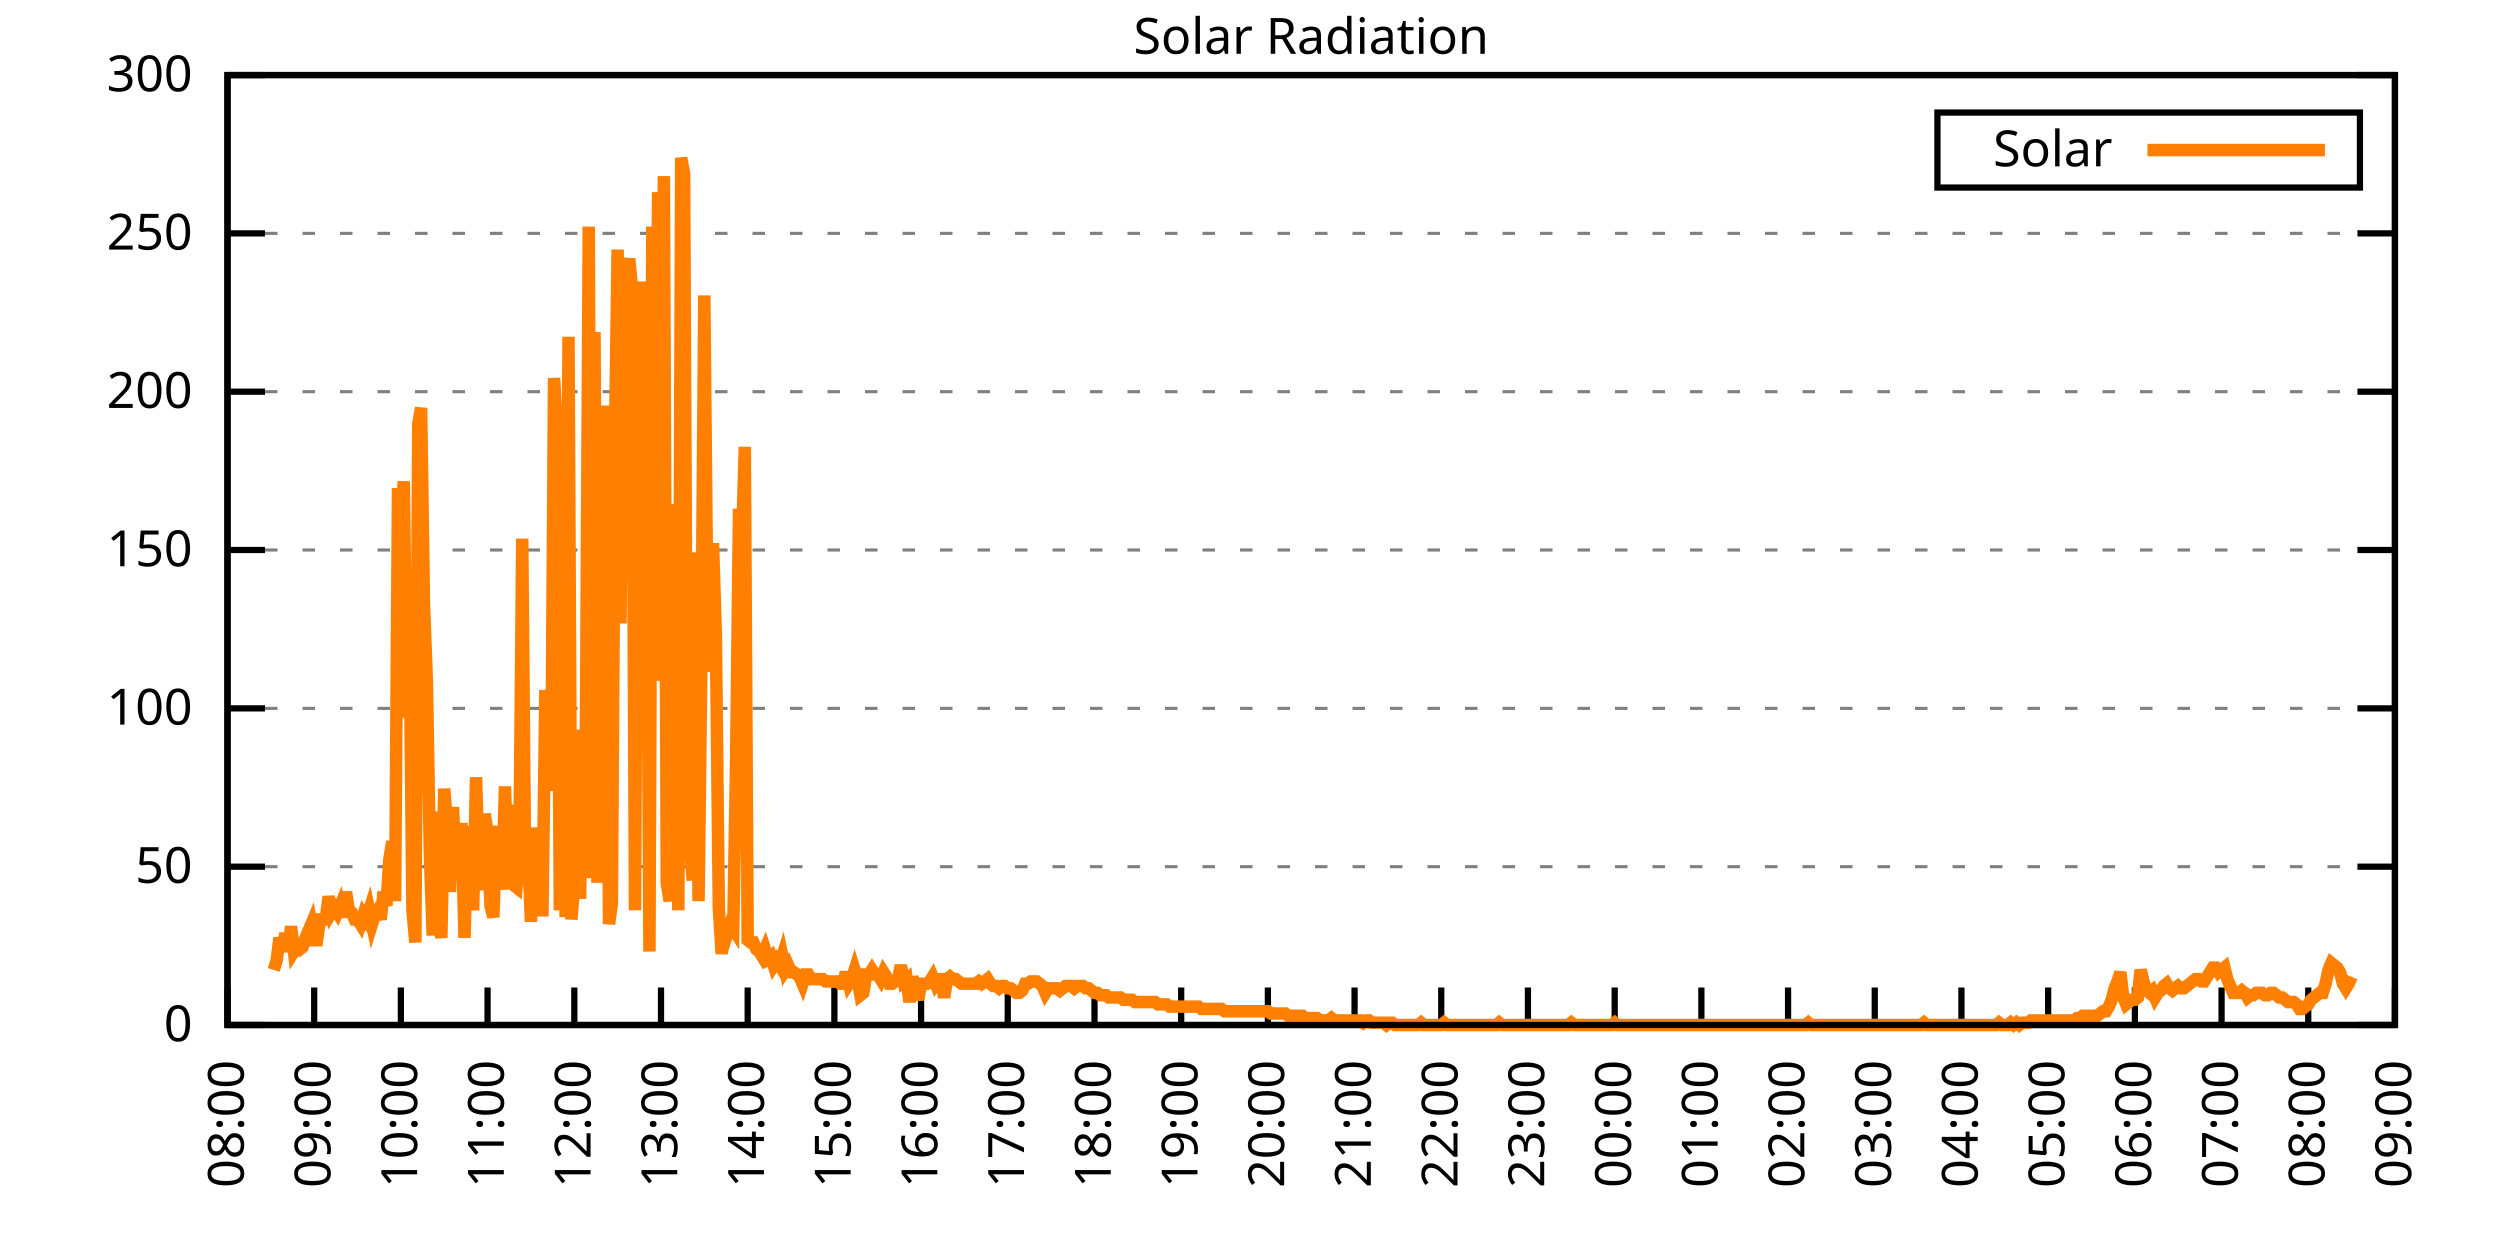
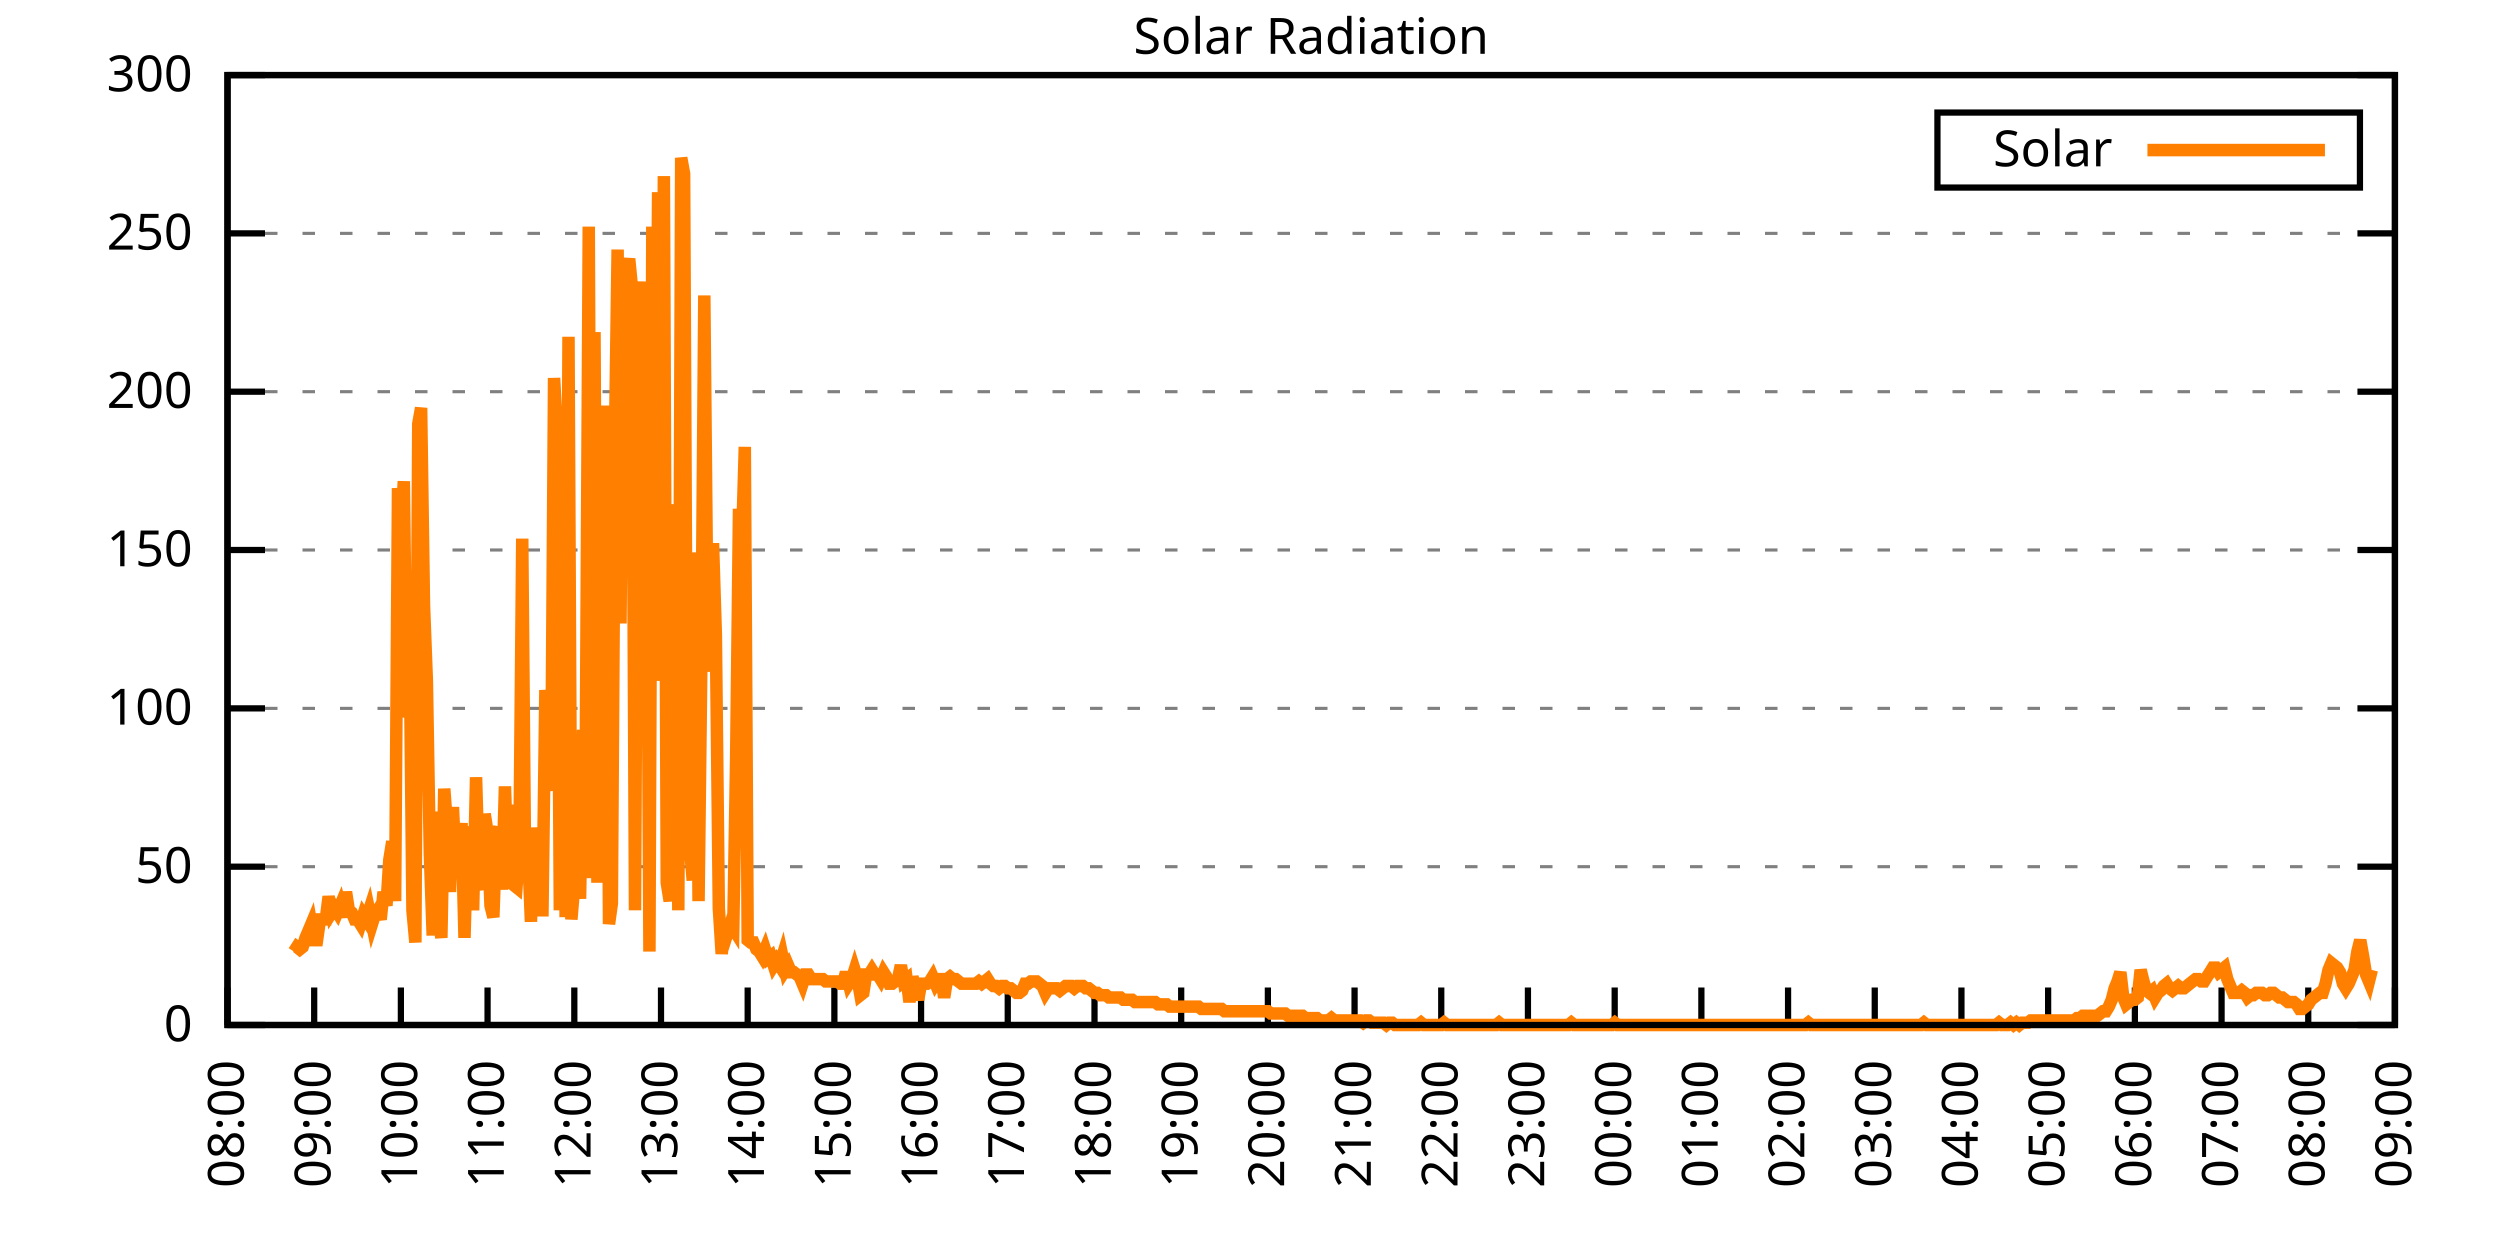
<svg xmlns="http://www.w3.org/2000/svg" xmlns:xlink="http://www.w3.org/1999/xlink" width="400" height="200" viewBox="0 0 400 200">
  <g id="gnuplot_canvas">
    <rect x="0" y="0" width="400" height="200" fill="none" />
    <defs>
      <circle id="gpDot" r="0.5" stroke-width="0.5" stroke="currentColor" />
      <path id="gpPt0" stroke-width="0.333" stroke="currentColor" d="M-1,0 h2 M0,-1 v2" />
      <path id="gpPt1" stroke-width="0.333" stroke="currentColor" d="M-1,-1 L1,1 M1,-1 L-1,1" />
      <path id="gpPt2" stroke-width="0.333" stroke="currentColor" d="M-1,0 L1,0 M0,-1 L0,1 M-1,-1 L1,1 M-1,1 L1,-1" />
      <rect id="gpPt3" stroke-width="0.333" stroke="currentColor" x="-1" y="-1" width="2" height="2" />
      <rect id="gpPt4" stroke-width="0.333" stroke="currentColor" fill="currentColor" x="-1" y="-1" width="2" height="2" />
      <circle id="gpPt5" stroke-width="0.333" stroke="currentColor" cx="0" cy="0" r="1" />
      <use xlink:href="#gpPt5" id="gpPt6" fill="currentColor" stroke="none" />
      <path id="gpPt7" stroke-width="0.333" stroke="currentColor" d="M0,-1.33 L-1.33,0.67 L1.33,0.67 z" />
      <use xlink:href="#gpPt7" id="gpPt8" fill="currentColor" stroke="none" />
      <use xlink:href="#gpPt7" id="gpPt9" stroke="currentColor" transform="rotate(180)" />
      <use xlink:href="#gpPt9" id="gpPt10" fill="currentColor" stroke="none" />
      <use xlink:href="#gpPt3" id="gpPt11" stroke="currentColor" transform="rotate(45)" />
      <use xlink:href="#gpPt11" id="gpPt12" fill="currentColor" stroke="none" />
      <path id="gpPt13" stroke-width="0.333" stroke="currentColor" d="M0,1.330 L1.265,0.411 L0.782,-1.067 L-0.782,-1.076 L-1.265,0.411 z" />
      <use xlink:href="#gpPt13" id="gpPt14" fill="currentColor" stroke="none" />
      <filter id="textbox" filterUnits="objectBoundingBox" x="0" y="0" height="1" width="1">
        <feFlood flood-color="white" flood-opacity="1" result="bgnd" />
        <feComposite in="SourceGraphic" in2="bgnd" operator="atop" />
      </filter>
      <filter id="greybox" filterUnits="objectBoundingBox" x="0" y="0" height="1" width="1">
        <feFlood flood-color="lightgrey" flood-opacity="1" result="grey" />
        <feComposite in="SourceGraphic" in2="grey" operator="atop" />
      </filter>
    </defs>
    <g fill="none" color="white" stroke="currentColor" stroke-width="1.00" stroke-linecap="butt" stroke-linejoin="miter">
</g>
    <g fill="none" color="black" stroke="currentColor" stroke-width="1.00" stroke-linecap="butt" stroke-linejoin="miter">
      <g stroke="none" shape-rendering="crispEdges">
        <polygon fill="rgb(255, 255, 255)" points="36.40,164.00 383.18,164.00 383.18,12.02 36.40,12.02 " />
      </g>
    </g>
    <g fill="none" color="black" stroke="currentColor" stroke-width="1.00" stroke-linecap="butt" stroke-linejoin="miter">
</g>
    <g fill="none" color="black" stroke="black" stroke-width="0.50" stroke-linecap="butt" stroke-linejoin="miter">
</g>
    <g fill="none" color="gray" stroke="currentColor" stroke-width="0.50" stroke-linecap="butt" stroke-linejoin="miter">
      <path stroke="gray" stroke-dasharray="2,4" class="gridline" d="M36.40,164.00 L383.19,164.00  " />
    </g>
    <g fill="none" color="gray" stroke="gray" stroke-width="1.00" stroke-linecap="butt" stroke-linejoin="miter">
</g>
    <g fill="none" color="black" stroke="currentColor" stroke-width="1.00" stroke-linecap="butt" stroke-linejoin="miter">
      <path stroke="black" d="M36.40,164.00 L42.40,164.00 M383.19,164.00 L377.19,164.00  " />
      <g transform="translate(30.80,166.60)" stroke="none" fill="black" font-family="Sans" font-size="8.00" text-anchor="end">
        <text>
          <tspan font-family="Sans"> 0</tspan>
        </text>
      </g>
    </g>
    <g fill="none" color="black" stroke="currentColor" stroke-width="1.00" stroke-linecap="butt" stroke-linejoin="miter">
</g>
    <g fill="none" color="black" stroke="black" stroke-width="0.50" stroke-linecap="butt" stroke-linejoin="miter">
</g>
    <g fill="none" color="gray" stroke="currentColor" stroke-width="0.50" stroke-linecap="butt" stroke-linejoin="miter">
      <path stroke="gray" stroke-dasharray="2,4" class="gridline" d="M36.40,138.67 L383.19,138.67  " />
    </g>
    <g fill="none" color="gray" stroke="gray" stroke-width="1.00" stroke-linecap="butt" stroke-linejoin="miter">
</g>
    <g fill="none" color="black" stroke="currentColor" stroke-width="1.00" stroke-linecap="butt" stroke-linejoin="miter">
      <path stroke="black" d="M36.40,138.67 L42.40,138.67 M383.19,138.67 L377.19,138.67  " />
      <g transform="translate(30.80,141.27)" stroke="none" fill="black" font-family="Sans" font-size="8.00" text-anchor="end">
        <text>
          <tspan font-family="Sans"> 50</tspan>
        </text>
      </g>
    </g>
    <g fill="none" color="black" stroke="currentColor" stroke-width="1.00" stroke-linecap="butt" stroke-linejoin="miter">
</g>
    <g fill="none" color="black" stroke="black" stroke-width="0.50" stroke-linecap="butt" stroke-linejoin="miter">
</g>
    <g fill="none" color="gray" stroke="currentColor" stroke-width="0.50" stroke-linecap="butt" stroke-linejoin="miter">
      <path stroke="gray" stroke-dasharray="2,4" class="gridline" d="M36.40,113.34 L383.19,113.34  " />
    </g>
    <g fill="none" color="gray" stroke="gray" stroke-width="1.00" stroke-linecap="butt" stroke-linejoin="miter">
</g>
    <g fill="none" color="black" stroke="currentColor" stroke-width="1.00" stroke-linecap="butt" stroke-linejoin="miter">
      <path stroke="black" d="M36.40,113.34 L42.40,113.34 M383.19,113.34 L377.19,113.34  " />
      <g transform="translate(30.80,115.94)" stroke="none" fill="black" font-family="Sans" font-size="8.00" text-anchor="end">
        <text>
          <tspan font-family="Sans"> 100</tspan>
        </text>
      </g>
    </g>
    <g fill="none" color="black" stroke="currentColor" stroke-width="1.00" stroke-linecap="butt" stroke-linejoin="miter">
</g>
    <g fill="none" color="black" stroke="black" stroke-width="0.50" stroke-linecap="butt" stroke-linejoin="miter">
</g>
    <g fill="none" color="gray" stroke="currentColor" stroke-width="0.50" stroke-linecap="butt" stroke-linejoin="miter">
      <path stroke="gray" stroke-dasharray="2,4" class="gridline" d="M36.40,88.00 L383.19,88.00  " />
    </g>
    <g fill="none" color="gray" stroke="gray" stroke-width="1.00" stroke-linecap="butt" stroke-linejoin="miter">
</g>
    <g fill="none" color="black" stroke="currentColor" stroke-width="1.00" stroke-linecap="butt" stroke-linejoin="miter">
      <path stroke="black" d="M36.40,88.00 L42.40,88.00 M383.19,88.00 L377.19,88.00  " />
      <g transform="translate(30.80,90.60)" stroke="none" fill="black" font-family="Sans" font-size="8.00" text-anchor="end">
        <text>
          <tspan font-family="Sans"> 150</tspan>
        </text>
      </g>
    </g>
    <g fill="none" color="black" stroke="currentColor" stroke-width="1.00" stroke-linecap="butt" stroke-linejoin="miter">
</g>
    <g fill="none" color="black" stroke="black" stroke-width="0.50" stroke-linecap="butt" stroke-linejoin="miter">
</g>
    <g fill="none" color="gray" stroke="currentColor" stroke-width="0.50" stroke-linecap="butt" stroke-linejoin="miter">
      <path stroke="gray" stroke-dasharray="2,4" class="gridline" d="M36.40,62.67 L383.19,62.67  " />
    </g>
    <g fill="none" color="gray" stroke="gray" stroke-width="1.00" stroke-linecap="butt" stroke-linejoin="miter">
</g>
    <g fill="none" color="black" stroke="currentColor" stroke-width="1.00" stroke-linecap="butt" stroke-linejoin="miter">
      <path stroke="black" d="M36.40,62.67 L42.40,62.67 M383.19,62.67 L377.19,62.67  " />
      <g transform="translate(30.80,65.27)" stroke="none" fill="black" font-family="Sans" font-size="8.00" text-anchor="end">
        <text>
          <tspan font-family="Sans"> 200</tspan>
        </text>
      </g>
    </g>
    <g fill="none" color="black" stroke="currentColor" stroke-width="1.00" stroke-linecap="butt" stroke-linejoin="miter">
</g>
    <g fill="none" color="black" stroke="black" stroke-width="0.50" stroke-linecap="butt" stroke-linejoin="miter">
</g>
    <g fill="none" color="gray" stroke="currentColor" stroke-width="0.50" stroke-linecap="butt" stroke-linejoin="miter">
      <path stroke="gray" stroke-dasharray="2,4" class="gridline" d="M36.40,37.34 L383.19,37.34  " />
    </g>
    <g fill="none" color="gray" stroke="gray" stroke-width="1.00" stroke-linecap="butt" stroke-linejoin="miter">
</g>
    <g fill="none" color="black" stroke="currentColor" stroke-width="1.00" stroke-linecap="butt" stroke-linejoin="miter">
      <path stroke="black" d="M36.40,37.34 L42.40,37.34 M383.19,37.34 L377.19,37.34  " />
      <g transform="translate(30.80,39.94)" stroke="none" fill="black" font-family="Sans" font-size="8.00" text-anchor="end">
        <text>
          <tspan font-family="Sans"> 250</tspan>
        </text>
      </g>
    </g>
    <g fill="none" color="black" stroke="currentColor" stroke-width="1.00" stroke-linecap="butt" stroke-linejoin="miter">
</g>
    <g fill="none" color="black" stroke="black" stroke-width="0.50" stroke-linecap="butt" stroke-linejoin="miter">
</g>
    <g fill="none" color="gray" stroke="currentColor" stroke-width="0.50" stroke-linecap="butt" stroke-linejoin="miter">
      <path stroke="gray" stroke-dasharray="2,4" class="gridline" d="M36.40,12.01 L383.19,12.01  " />
    </g>
    <g fill="none" color="gray" stroke="gray" stroke-width="1.00" stroke-linecap="butt" stroke-linejoin="miter">
</g>
    <g fill="none" color="black" stroke="currentColor" stroke-width="1.00" stroke-linecap="butt" stroke-linejoin="miter">
      <path stroke="black" d="M36.40,12.01 L42.40,12.01 M383.19,12.01 L377.19,12.01  " />
      <g transform="translate(30.80,14.61)" stroke="none" fill="black" font-family="Sans" font-size="8.00" text-anchor="end">
        <text>
          <tspan font-family="Sans"> 300</tspan>
        </text>
      </g>
    </g>
    <g fill="none" color="black" stroke="currentColor" stroke-width="1.00" stroke-linecap="butt" stroke-linejoin="miter">
      <path stroke="black" d="M36.40,164.00 L36.40,158.00  " />
      <g transform="translate(39.00,169.60) rotate(270.00)" stroke="none" fill="black" font-family="Sans" font-size="8.00" text-anchor="end">
        <text>
          <tspan font-family="Sans">08:00</tspan>
        </text>
      </g>
    </g>
    <g fill="none" color="black" stroke="currentColor" stroke-width="1.00" stroke-linecap="butt" stroke-linejoin="miter">
      <path stroke="black" d="M50.27,164.00 L50.27,158.00  " />
      <g transform="translate(52.87,169.60) rotate(270.00)" stroke="none" fill="black" font-family="Sans" font-size="8.00" text-anchor="end">
        <text>
          <tspan font-family="Sans">09:00</tspan>
        </text>
      </g>
    </g>
    <g fill="none" color="black" stroke="currentColor" stroke-width="1.00" stroke-linecap="butt" stroke-linejoin="miter">
      <path stroke="black" d="M64.14,164.00 L64.14,158.00  " />
      <g transform="translate(66.74,169.60) rotate(270.00)" stroke="none" fill="black" font-family="Sans" font-size="8.00" text-anchor="end">
        <text>
          <tspan font-family="Sans">10:00</tspan>
        </text>
      </g>
    </g>
    <g fill="none" color="black" stroke="currentColor" stroke-width="1.00" stroke-linecap="butt" stroke-linejoin="miter">
      <path stroke="black" d="M78.01,164.00 L78.01,158.00  " />
      <g transform="translate(80.61,169.60) rotate(270.00)" stroke="none" fill="black" font-family="Sans" font-size="8.00" text-anchor="end">
        <text>
          <tspan font-family="Sans">11:00</tspan>
        </text>
      </g>
    </g>
    <g fill="none" color="black" stroke="currentColor" stroke-width="1.00" stroke-linecap="butt" stroke-linejoin="miter">
      <path stroke="black" d="M91.89,164.00 L91.89,158.00  " />
      <g transform="translate(94.49,169.60) rotate(270.00)" stroke="none" fill="black" font-family="Sans" font-size="8.00" text-anchor="end">
        <text>
          <tspan font-family="Sans">12:00</tspan>
        </text>
      </g>
    </g>
    <g fill="none" color="black" stroke="currentColor" stroke-width="1.00" stroke-linecap="butt" stroke-linejoin="miter">
      <path stroke="black" d="M105.76,164.00 L105.76,158.00  " />
      <g transform="translate(108.36,169.60) rotate(270.00)" stroke="none" fill="black" font-family="Sans" font-size="8.00" text-anchor="end">
        <text>
          <tspan font-family="Sans">13:00</tspan>
        </text>
      </g>
    </g>
    <g fill="none" color="black" stroke="currentColor" stroke-width="1.00" stroke-linecap="butt" stroke-linejoin="miter">
      <path stroke="black" d="M119.63,164.00 L119.63,158.00  " />
      <g transform="translate(122.23,169.60) rotate(270.00)" stroke="none" fill="black" font-family="Sans" font-size="8.00" text-anchor="end">
        <text>
          <tspan font-family="Sans">14:00</tspan>
        </text>
      </g>
    </g>
    <g fill="none" color="black" stroke="currentColor" stroke-width="1.00" stroke-linecap="butt" stroke-linejoin="miter">
      <path stroke="black" d="M133.50,164.00 L133.50,158.00  " />
      <g transform="translate(136.10,169.60) rotate(270.00)" stroke="none" fill="black" font-family="Sans" font-size="8.00" text-anchor="end">
        <text>
          <tspan font-family="Sans">15:00</tspan>
        </text>
      </g>
    </g>
    <g fill="none" color="black" stroke="currentColor" stroke-width="1.00" stroke-linecap="butt" stroke-linejoin="miter">
      <path stroke="black" d="M147.37,164.00 L147.37,158.00  " />
      <g transform="translate(149.97,169.60) rotate(270.00)" stroke="none" fill="black" font-family="Sans" font-size="8.00" text-anchor="end">
        <text>
          <tspan font-family="Sans">16:00</tspan>
        </text>
      </g>
    </g>
    <g fill="none" color="black" stroke="currentColor" stroke-width="1.00" stroke-linecap="butt" stroke-linejoin="miter">
      <path stroke="black" d="M161.24,164.00 L161.24,158.00  " />
      <g transform="translate(163.84,169.60) rotate(270.00)" stroke="none" fill="black" font-family="Sans" font-size="8.00" text-anchor="end">
        <text>
          <tspan font-family="Sans">17:00</tspan>
        </text>
      </g>
    </g>
    <g fill="none" color="black" stroke="currentColor" stroke-width="1.00" stroke-linecap="butt" stroke-linejoin="miter">
      <path stroke="black" d="M175.12,164.00 L175.12,158.00  " />
      <g transform="translate(177.72,169.60) rotate(270.00)" stroke="none" fill="black" font-family="Sans" font-size="8.00" text-anchor="end">
        <text>
          <tspan font-family="Sans">18:00</tspan>
        </text>
      </g>
    </g>
    <g fill="none" color="black" stroke="currentColor" stroke-width="1.00" stroke-linecap="butt" stroke-linejoin="miter">
      <path stroke="black" d="M188.99,164.00 L188.99,158.00  " />
      <g transform="translate(191.59,169.60) rotate(270.00)" stroke="none" fill="black" font-family="Sans" font-size="8.00" text-anchor="end">
        <text>
          <tspan font-family="Sans">19:00</tspan>
        </text>
      </g>
    </g>
    <g fill="none" color="black" stroke="currentColor" stroke-width="1.00" stroke-linecap="butt" stroke-linejoin="miter">
      <path stroke="black" d="M202.86,164.00 L202.86,158.00  " />
      <g transform="translate(205.46,169.60) rotate(270.00)" stroke="none" fill="black" font-family="Sans" font-size="8.00" text-anchor="end">
        <text>
          <tspan font-family="Sans">20:00</tspan>
        </text>
      </g>
    </g>
    <g fill="none" color="black" stroke="currentColor" stroke-width="1.00" stroke-linecap="butt" stroke-linejoin="miter">
      <path stroke="black" d="M216.73,164.00 L216.73,158.00  " />
      <g transform="translate(219.33,169.60) rotate(270.00)" stroke="none" fill="black" font-family="Sans" font-size="8.00" text-anchor="end">
        <text>
          <tspan font-family="Sans">21:00</tspan>
        </text>
      </g>
    </g>
    <g fill="none" color="black" stroke="currentColor" stroke-width="1.00" stroke-linecap="butt" stroke-linejoin="miter">
      <path stroke="black" d="M230.60,164.00 L230.60,158.00  " />
      <g transform="translate(233.20,169.60) rotate(270.00)" stroke="none" fill="black" font-family="Sans" font-size="8.00" text-anchor="end">
        <text>
          <tspan font-family="Sans">22:00</tspan>
        </text>
      </g>
    </g>
    <g fill="none" color="black" stroke="currentColor" stroke-width="1.00" stroke-linecap="butt" stroke-linejoin="miter">
      <path stroke="black" d="M244.47,164.00 L244.47,158.00  " />
      <g transform="translate(247.07,169.60) rotate(270.00)" stroke="none" fill="black" font-family="Sans" font-size="8.00" text-anchor="end">
        <text>
          <tspan font-family="Sans">23:00</tspan>
        </text>
      </g>
    </g>
    <g fill="none" color="black" stroke="currentColor" stroke-width="1.00" stroke-linecap="butt" stroke-linejoin="miter">
      <path stroke="black" d="M258.35,164.00 L258.35,158.00  " />
      <g transform="translate(260.95,169.60) rotate(270.00)" stroke="none" fill="black" font-family="Sans" font-size="8.00" text-anchor="end">
        <text>
          <tspan font-family="Sans">00:00</tspan>
        </text>
      </g>
    </g>
    <g fill="none" color="black" stroke="currentColor" stroke-width="1.00" stroke-linecap="butt" stroke-linejoin="miter">
      <path stroke="black" d="M272.22,164.00 L272.22,158.00  " />
      <g transform="translate(274.82,169.60) rotate(270.00)" stroke="none" fill="black" font-family="Sans" font-size="8.00" text-anchor="end">
        <text>
          <tspan font-family="Sans">01:00</tspan>
        </text>
      </g>
    </g>
    <g fill="none" color="black" stroke="currentColor" stroke-width="1.00" stroke-linecap="butt" stroke-linejoin="miter">
      <path stroke="black" d="M286.09,164.00 L286.09,158.00  " />
      <g transform="translate(288.69,169.60) rotate(270.00)" stroke="none" fill="black" font-family="Sans" font-size="8.00" text-anchor="end">
        <text>
          <tspan font-family="Sans">02:00</tspan>
        </text>
      </g>
    </g>
    <g fill="none" color="black" stroke="currentColor" stroke-width="1.00" stroke-linecap="butt" stroke-linejoin="miter">
      <path stroke="black" d="M299.96,164.00 L299.96,158.00  " />
      <g transform="translate(302.56,169.60) rotate(270.00)" stroke="none" fill="black" font-family="Sans" font-size="8.00" text-anchor="end">
        <text>
          <tspan font-family="Sans">03:00</tspan>
        </text>
      </g>
    </g>
    <g fill="none" color="black" stroke="currentColor" stroke-width="1.00" stroke-linecap="butt" stroke-linejoin="miter">
      <path stroke="black" d="M313.83,164.00 L313.83,158.00  " />
      <g transform="translate(316.43,169.60) rotate(270.00)" stroke="none" fill="black" font-family="Sans" font-size="8.00" text-anchor="end">
        <text>
          <tspan font-family="Sans">04:00</tspan>
        </text>
      </g>
    </g>
    <g fill="none" color="black" stroke="currentColor" stroke-width="1.00" stroke-linecap="butt" stroke-linejoin="miter">
      <path stroke="black" d="M327.70,164.00 L327.70,158.00  " />
      <g transform="translate(330.30,169.60) rotate(270.00)" stroke="none" fill="black" font-family="Sans" font-size="8.00" text-anchor="end">
        <text>
          <tspan font-family="Sans">05:00</tspan>
        </text>
      </g>
    </g>
    <g fill="none" color="black" stroke="currentColor" stroke-width="1.00" stroke-linecap="butt" stroke-linejoin="miter">
      <path stroke="black" d="M341.58,164.00 L341.58,158.00  " />
      <g transform="translate(344.18,169.60) rotate(270.00)" stroke="none" fill="black" font-family="Sans" font-size="8.00" text-anchor="end">
        <text>
          <tspan font-family="Sans">06:00</tspan>
        </text>
      </g>
    </g>
    <g fill="none" color="black" stroke="currentColor" stroke-width="1.00" stroke-linecap="butt" stroke-linejoin="miter">
      <path stroke="black" d="M355.45,164.00 L355.45,158.00  " />
      <g transform="translate(358.05,169.60) rotate(270.00)" stroke="none" fill="black" font-family="Sans" font-size="8.00" text-anchor="end">
        <text>
          <tspan font-family="Sans">07:00</tspan>
        </text>
      </g>
    </g>
    <g fill="none" color="black" stroke="currentColor" stroke-width="1.00" stroke-linecap="butt" stroke-linejoin="miter">
      <path stroke="black" d="M369.32,164.00 L369.32,158.00  " />
      <g transform="translate(371.92,169.60) rotate(270.00)" stroke="none" fill="black" font-family="Sans" font-size="8.00" text-anchor="end">
        <text>
          <tspan font-family="Sans">08:00</tspan>
        </text>
      </g>
    </g>
    <g fill="none" color="black" stroke="currentColor" stroke-width="1.00" stroke-linecap="butt" stroke-linejoin="miter">
      <path stroke="black" d="M383.19,164.00 L383.19,158.00  " />
      <g transform="translate(385.79,169.60) rotate(270.00)" stroke="none" fill="black" font-family="Sans" font-size="8.00" text-anchor="end">
        <text>
          <tspan font-family="Sans">09:00</tspan>
        </text>
      </g>
    </g>
    <g fill="none" color="black" stroke="currentColor" stroke-width="1.00" stroke-linecap="butt" stroke-linejoin="miter">
</g>
    <g fill="none" color="black" stroke="currentColor" stroke-width="1.00" stroke-linecap="butt" stroke-linejoin="miter">
      <path stroke="black" d="M36.40,12.01 L36.40,164.00 L383.19,164.00 L383.19,12.01 L36.40,12.01 Z  " />
    </g>
    <g fill="none" color="black" stroke="currentColor" stroke-width="1.00" stroke-linecap="butt" stroke-linejoin="miter">
</g>
    <g fill="none" color="black" stroke="currentColor" stroke-width="1.00" stroke-linecap="butt" stroke-linejoin="miter">
      <path stroke="black" d="M309.99,30.01 L309.99,18.01 L377.59,18.01 L377.59,30.01 L309.99,30.01 Z  " />
    </g>
    <g id="Solar_Radiation_plot_1">
      <g fill="none" color="white" stroke="black" stroke-width="2.00" stroke-linecap="butt" stroke-linejoin="miter">
</g>
      <g fill="none" color="black" stroke="currentColor" stroke-width="2.00" stroke-linecap="butt" stroke-linejoin="miter">
        <g transform="translate(337.99,26.61)" stroke="none" fill="black" font-family="Sans" font-size="8.00" text-anchor="end">
          <text>
            <tspan font-family="Sans">Solar</tspan>
          </text>
        </g>
      </g>
      <g fill="none" color="black" stroke="currentColor" stroke-width="2.00" stroke-linecap="butt" stroke-linejoin="miter">
-         <path stroke="rgb(255, 127,   0)" d="M343.59,24.01 L371.99,24.01 M43.80,155.19 L44.26,153.72 L44.72,150.05 L45.19,152.25 L45.65,149.32 L46.11,152.25   L46.57,148.22 L47.03,152.25 L47.50,151.52 L47.96,151.89 L48.42,151.52 L48.88,150.05 L49.35,148.95 L49.81,147.85   L50.27,150.42 L50.73,150.42 L51.20,147.11 L51.66,147.11 L52.12,147.11 L52.58,143.44 L53.05,146.01 L53.51,145.28   L53.97,146.01 L54.43,144.91 L54.90,146.75 L55.36,142.71 L55.82,145.65 L56.28,146.01 L56.75,147.11 L57.21,147.11   L57.67,147.85 L58.13,146.38 L58.59,147.11 L59.06,145.65 L59.52,147.85 L59.98,146.38 L60.44,145.65 L60.91,147.11   L61.37,142.71 L61.83,144.91 L62.29,137.57 L62.76,134.63 L63.22,144.18 L63.68,78.10 L64.14,85.45 L64.61,77.00   L65.07,114.81 L65.53,100.50 L65.99,145.65 L66.46,150.79 L66.92,67.83 L67.38,65.26 L67.84,96.83 L68.30,108.94   L68.77,136.47 L69.23,149.68 L69.69,129.86 L70.15,146.75 L70.62,150.05 L71.08,126.19 L71.54,132.43 L72.00,142.71   L72.47,129.13 L72.93,139.41 L73.39,137.94 L73.85,131.70 L74.32,150.05 L74.78,133.17 L75.24,133.17 L75.70,145.65   L76.17,124.36 L76.63,140.51 L77.09,142.34 L77.55,130.23 L78.01,133.17 L78.48,144.91 L78.94,146.75 L79.40,133.53   L79.86,132.43 L80.33,142.34 L80.79,125.82 L81.25,139.41 L81.71,128.76 L82.18,141.61 L82.64,141.98 L83.10,136.10   L83.56,86.18 L84.03,139.77 L84.49,136.10 L84.95,147.48 L85.41,132.43 L85.88,138.30 L86.34,145.65 L86.80,145.65   L87.26,110.41 L87.72,115.91 L88.19,126.56 L88.65,60.48 L89.11,68.93 L89.57,145.65 L90.04,85.45 L90.50,146.75   L90.96,53.88 L91.42,147.11 L91.89,141.61 L92.35,130.60 L92.81,143.81 L93.27,117.75 L93.74,117.75 L94.20,36.26   L94.66,140.51 L95.12,53.14 L95.59,141.24 L96.05,109.31 L96.51,107.47 L96.97,64.89 L97.44,147.85 L97.90,144.55   L98.36,72.97 L98.82,39.93 L99.28,99.76 L99.75,45.43 L100.21,43.60 L100.67,41.40 L101.13,46.17 L101.60,145.65   L102.06,51.31 L102.52,52.41 L102.98,45.07 L103.45,67.09 L103.91,152.25 L104.37,36.26 L104.83,90.95 L105.30,30.75   L105.76,108.94 L106.22,28.18 L106.68,141.24 L107.15,144.18 L107.61,133.90 L108.07,80.67 L108.53,145.65 L108.99,25.25   L109.46,27.82 L109.92,123.99 L110.38,135.37 L110.84,140.87 L111.31,88.38 L111.77,144.18 L112.23,104.90 L112.69,47.27   L113.16,96.46 L113.62,107.47 L114.08,86.91 L114.54,101.60 L115.01,145.28 L115.47,152.62 L115.93,147.85 L116.39,149.32   L116.86,147.85 L117.32,148.58 L117.78,121.42 L118.24,81.41 L118.70,87.65 L119.17,71.50 L119.63,150.42 L120.09,150.79   L120.55,150.79 L121.02,151.89 L121.48,152.25 L121.94,152.99 L122.40,151.89 L122.87,153.35 L123.33,152.99 L123.79,154.46   L124.25,153.72 L124.72,154.46 L125.18,152.99 L125.64,155.19 L126.10,154.46 L126.57,155.56 L127.03,155.56 L127.49,155.92   L127.95,156.29 L128.41,157.39 L128.88,155.92 L129.34,155.92 L129.80,156.66 L130.26,156.66 L130.73,156.66 L131.19,156.66   L131.65,156.66 L132.11,157.03 L132.58,157.03 L133.04,157.03 L133.50,157.03 L133.96,157.03 L134.43,157.39 L134.89,157.39   L135.35,155.56 L135.81,157.39 L136.28,156.66 L136.74,155.19 L137.20,156.66 L137.66,159.23 L138.13,158.86 L138.59,155.92   L139.05,155.92 L139.51,155.19 L139.97,155.92 L140.44,155.92 L140.90,156.66 L141.36,155.56 L141.82,156.29 L142.29,157.39   L142.75,157.39 L143.21,157.03 L143.67,156.66 L144.14,154.46 L144.60,157.03 L145.06,156.66 L145.52,160.33 L145.99,156.29   L146.45,158.13 L146.91,159.96 L147.37,157.39 L147.84,157.39 L148.30,157.39 L148.76,157.03 L149.22,156.29 L149.68,157.39   L150.15,156.66 L150.61,156.66 L151.07,159.60 L151.53,156.66 L152.00,156.29 L152.46,156.66 L152.92,156.66 L153.38,157.03   L153.85,157.39 L154.31,157.39 L154.77,157.39 L155.23,157.39 L155.70,157.39 L156.16,157.39 L156.62,157.03 L157.08,157.39   L157.55,157.03 L158.01,156.66 L158.47,157.39 L158.93,157.76 L159.39,157.76 L159.86,158.13 L160.32,157.76 L160.78,157.76   L161.24,158.13 L161.71,158.13 L162.17,158.49 L162.63,158.86 L163.09,158.86 L163.56,158.49 L164.02,157.39 L164.48,157.39   L164.94,157.03 L165.41,157.03 L165.87,157.03 L166.33,157.39 L166.79,157.76 L167.26,158.86 L167.72,158.13 L168.18,158.13   L168.64,158.13 L169.10,158.13 L169.57,158.49 L170.03,158.13 L170.49,157.76 L170.95,157.76 L171.42,157.76 L171.88,158.13   L172.34,157.76 L172.80,157.76 L173.27,157.76 L173.73,158.13 L174.19,158.13 L174.65,158.49 L175.12,158.86 L175.58,158.86   L176.04,159.23 L176.50,159.23 L176.97,159.23 L177.43,159.60 L177.89,159.60 L178.35,159.60 L178.82,159.60 L179.28,159.60   L179.74,159.96 L180.20,159.96 L180.66,159.96 L181.13,159.96 L181.59,160.33 L182.05,160.33 L182.51,160.33 L182.98,160.33   L183.44,160.33 L183.90,160.33 L184.36,160.33 L184.83,160.33 L185.29,160.70 L185.75,160.70 L186.21,160.70 L186.68,160.70   L187.14,161.06 L187.60,161.06 L188.06,161.06 L188.53,161.06 L188.99,161.06 L189.45,161.06 L189.91,161.06 L190.37,161.06   L190.84,161.06 L191.30,161.06 L191.76,161.06 L192.22,161.43 L192.69,161.43 L193.15,161.43 L193.61,161.43 L194.07,161.43   L194.54,161.43 L195.00,161.43 L195.46,161.43 L195.92,161.80 L196.39,161.80 L196.85,161.80 L197.31,161.80 L197.77,161.80   L198.24,161.80 L198.70,161.80 L199.16,161.80 L199.62,161.80 L200.08,161.80 L200.55,161.80 L201.01,161.80 L201.47,161.80   L201.93,161.80 L202.40,161.80 L202.86,161.80 L203.32,162.16 L203.78,162.16 L204.25,162.16 L204.71,162.16 L205.17,162.16   L205.63,162.16 L206.10,162.53 L206.56,162.53 L207.02,162.53 L207.48,162.53 L207.95,162.53 L208.41,162.53 L208.87,162.90   L209.33,162.90 L209.80,162.90 L210.26,162.90 L210.72,162.90 L211.18,163.27 L211.64,163.27 L212.11,163.27 L212.57,163.27   L213.03,162.90 L213.49,163.27 L213.96,163.27 L214.42,163.27 L214.88,163.27 L215.34,163.27 L215.81,163.27 L216.27,163.27   L216.73,163.27 L217.19,163.27 L217.66,163.27 L218.12,163.63 L218.58,163.27 L219.04,163.27 L219.51,163.63 L219.97,163.63   L220.43,163.63 L220.89,163.63 L221.35,163.63 L221.82,164.00 L222.28,163.63 L222.74,163.63 L223.20,164.00 L223.67,164.00   L224.13,164.00 L224.59,164.00 L225.05,164.00 L225.52,164.00 L225.98,164.00 L226.44,164.00 L226.90,164.00 L227.37,163.63   L227.83,164.00 L228.29,164.00 L228.75,164.00 L229.22,164.00 L229.68,164.00 L230.14,164.00 L230.60,164.00 L231.06,163.63   L231.53,164.00 L231.99,164.00 L232.45,164.00 L232.91,164.00 L233.38,164.00 L233.84,164.00 L234.30,164.00 L234.76,164.00   L235.23,164.00 L235.69,164.00 L236.15,164.00 L236.61,164.00 L237.08,164.00 L237.54,164.00 L238.00,164.00 L238.46,164.00   L238.93,164.00 L239.39,164.00 L239.85,163.63 L240.31,164.00 L240.77,164.00 L241.24,164.00 L241.70,164.00 L242.16,164.00   L242.62,164.00 L243.09,164.00 L243.55,164.00 L244.01,164.00 L244.47,164.00 L244.94,164.00 L245.40,164.00 L245.86,164.00   L246.32,164.00 L246.79,164.00 L247.25,164.00 L247.71,164.00 L248.17,164.00 L248.64,164.00 L249.10,164.00 L249.56,164.00   L250.02,164.00 L250.49,164.00 L250.95,164.00 L251.41,163.63 L251.87,164.00 L252.33,164.00 L252.80,164.00 L253.26,164.00   L253.72,164.00 L254.18,164.00 L254.65,164.00 L255.11,164.00 L255.57,164.00 L256.03,164.00 L256.50,164.00 L256.96,164.00   L257.42,164.00 L257.88,164.00 L258.35,163.63 L258.81,164.00 L259.27,164.00 L259.73,164.00 L260.20,164.00 L260.66,164.00   L261.12,164.00 L261.58,164.00 L262.04,164.00 L262.51,164.00 L262.97,164.00 L263.43,164.00 L263.89,164.00 L264.36,164.00   L264.82,164.00 L265.28,164.00 L265.74,164.00 L266.21,164.00 L266.67,164.00 L267.13,164.00 L267.59,164.00 L268.06,164.00   L268.52,164.00 L268.98,164.00 L269.44,164.00 L269.91,164.00 L270.37,164.00 L270.83,164.00 L271.29,164.00 L271.75,164.00   L272.22,164.00 L272.68,164.00 L273.14,164.00 L273.60,164.00 L274.07,164.00 L274.53,164.00 L274.99,164.00 L275.45,164.00   L275.92,164.00 L276.38,164.00 L276.84,164.00 L277.30,164.00 L277.77,164.00 L278.23,164.00 L278.69,164.00 L279.15,164.00   L279.62,164.00 L280.08,164.00 L280.54,164.00 L281.00,164.00 L281.46,164.00 L281.93,164.00 L282.39,164.00 L282.85,164.00   L283.31,164.00 L283.78,164.00 L284.24,164.00 L284.70,164.00 L285.16,164.00 L285.63,164.00 L286.09,164.00 L286.55,164.00   L287.01,164.00 L287.48,164.00 L287.94,164.00 L288.40,164.00 L288.86,164.00 L289.33,163.63 L289.79,164.00 L290.25,164.00   L290.71,164.00 L291.18,164.00 L291.64,164.00 L292.10,164.00 L292.56,164.00 L293.02,164.00 L293.49,164.00 L293.95,164.00   L294.41,164.00 L294.87,164.00 L295.34,164.00 L295.80,164.00 L296.26,164.00 L296.72,164.00 L297.19,164.00 L297.65,164.00   L298.11,164.00 L298.57,164.00 L299.04,164.00 L299.50,164.00 L299.96,164.00 L300.42,164.00 L300.89,164.00 L301.35,164.00   L301.81,164.00 L302.27,164.00 L302.73,164.00 L303.20,164.00 L303.66,164.00 L304.12,164.00 L304.58,164.00 L305.05,164.00   L305.51,164.00 L305.97,164.00 L306.43,164.00 L306.90,164.00 L307.36,164.00 L307.82,163.63 L308.28,164.00 L308.75,164.00   L309.21,164.00 L309.67,164.00 L310.13,164.00 L310.60,164.00 L311.06,164.00 L311.52,164.00 L311.98,164.00 L312.44,164.00   L312.91,164.00 L313.37,164.00 L313.83,164.00 L314.29,164.00 L314.76,164.00 L315.22,164.00 L315.68,164.00 L316.14,164.00   L316.61,164.00 L317.07,164.00 L317.53,164.00 L317.99,164.00 L318.46,164.00 L318.92,164.00 L319.38,164.00 L319.84,163.63   L320.31,164.00 L320.77,164.00 L321.23,164.00 L321.69,163.63 L322.15,164.00 L322.62,163.63 L323.08,164.00 L323.54,163.63   L324.00,163.63 L324.47,163.63 L324.93,163.27 L325.39,163.27 L325.85,163.27 L326.32,163.27 L326.78,163.27 L327.24,163.27   L327.70,163.27 L328.17,163.27 L328.63,163.27 L329.09,163.27 L329.55,163.27 L330.02,163.27 L330.48,163.27 L330.94,163.27   L331.40,163.27 L331.87,163.27 L332.33,162.90 L332.79,162.90 L333.25,162.53 L333.71,162.53 L334.18,162.53 L334.64,162.53   L335.10,162.53 L335.56,162.53 L336.03,162.16 L336.49,161.80 L336.95,161.80 L337.41,161.06 L337.88,159.96 L338.34,158.13   L338.80,157.03 L339.26,155.56 L339.73,159.60 L340.19,160.70 L340.65,160.33 L341.11,159.96 L341.58,159.96 L342.04,159.60   L342.50,155.19 L342.96,157.03 L343.42,158.49 L343.89,158.86 L344.35,158.49 L344.81,159.60 L345.27,158.86 L345.74,158.49   L346.20,157.76 L346.66,157.39 L347.12,158.13 L347.59,158.49 L348.05,158.13 L348.51,157.76 L348.97,158.13 L349.44,158.13   L349.90,157.76 L350.36,157.39 L350.82,157.03 L351.29,156.66 L351.75,156.66 L352.21,157.03 L352.67,157.03 L353.13,156.29   L353.60,155.56 L354.06,154.82 L354.52,154.82 L354.98,155.56 L355.45,155.19 L355.91,154.82 L356.37,156.66 L356.83,157.76   L357.30,158.86 L357.76,158.86 L358.22,158.86 L358.68,158.49 L359.15,158.86 L359.61,159.60 L360.07,159.23 L360.53,159.23   L361.00,158.86 L361.46,158.86 L361.92,158.86 L362.38,159.23 L362.84,159.23 L363.31,158.86 L363.77,158.86 L364.23,159.23   L364.69,159.60 L365.16,159.60 L365.62,159.96 L366.08,160.33 L366.54,160.33 L367.01,160.33 L367.47,160.70 L367.93,161.43   L368.39,161.43 L368.86,161.06 L369.32,160.70 L369.78,159.96 L370.24,159.60 L370.71,159.23 L371.17,158.86 L371.63,158.86   L372.09,157.39 L372.56,155.19 L373.02,154.09 L373.48,154.46 L373.94,154.82 L374.40,155.56 L374.87,157.39 L375.33,158.13   L375.79,157.39 L376.25,156.29  " />
+         <path stroke="rgb(255, 127,   0)" d="M343.59,24.01 L371.99,24.01 M47.03,152.25 L47.50,151.52 L47.96,151.89 L48.42,151.52 L48.88,150.05 L49.35,148.95   L49.81,147.85 L50.27,150.42 L50.73,150.42 L51.20,147.11 L51.66,147.11 L52.12,147.11 L52.58,143.44 L53.05,146.01   L53.51,145.28 L53.97,146.01 L54.43,144.91 L54.90,146.75 L55.36,142.71 L55.82,145.65 L56.28,146.01 L56.75,147.11   L57.21,147.11 L57.67,147.85 L58.13,146.38 L58.59,147.11 L59.06,145.65 L59.52,147.85 L59.98,146.38 L60.44,145.65   L60.91,147.11 L61.37,142.71 L61.83,144.91 L62.29,137.57 L62.76,134.63 L63.22,144.18 L63.68,78.10 L64.14,85.45   L64.61,77.00 L65.07,114.81 L65.53,100.50 L65.99,145.65 L66.46,150.79 L66.92,67.83 L67.38,65.26 L67.84,96.83   L68.30,108.94 L68.77,136.47 L69.23,149.68 L69.69,129.86 L70.15,146.75 L70.62,150.05 L71.08,126.19 L71.54,132.43   L72.00,142.71 L72.47,129.13 L72.93,139.41 L73.39,137.94 L73.85,131.70 L74.32,150.05 L74.78,133.17 L75.24,133.17   L75.70,145.65 L76.17,124.36 L76.63,140.51 L77.09,142.34 L77.55,130.23 L78.01,133.17 L78.48,144.91 L78.94,146.75   L79.40,133.53 L79.86,132.43 L80.33,142.34 L80.79,125.82 L81.25,139.41 L81.71,128.76 L82.18,141.61 L82.64,141.98   L83.10,136.10 L83.56,86.18 L84.03,139.77 L84.49,136.10 L84.95,147.48 L85.41,132.43 L85.88,138.30 L86.34,145.65   L86.80,145.65 L87.26,110.41 L87.72,115.91 L88.19,126.56 L88.65,60.48 L89.11,68.93 L89.57,145.65 L90.04,85.45   L90.50,146.75 L90.96,53.88 L91.42,147.11 L91.89,141.61 L92.35,130.60 L92.81,143.81 L93.27,117.75 L93.74,117.75   L94.20,36.26 L94.66,140.51 L95.12,53.14 L95.59,141.24 L96.05,109.31 L96.51,107.47 L96.97,64.89 L97.44,147.85   L97.90,144.55 L98.36,72.97 L98.82,39.93 L99.28,99.76 L99.75,45.43 L100.21,43.60 L100.67,41.40 L101.13,46.17   L101.60,145.65 L102.06,51.31 L102.52,52.41 L102.98,45.07 L103.45,67.09 L103.91,152.25 L104.37,36.26 L104.83,90.95   L105.30,30.75 L105.76,108.94 L106.22,28.18 L106.68,141.24 L107.15,144.18 L107.61,133.90 L108.07,80.67 L108.53,145.65   L108.99,25.25 L109.46,27.82 L109.92,123.99 L110.38,135.37 L110.84,140.87 L111.31,88.38 L111.77,144.18 L112.23,104.90   L112.69,47.27 L113.16,96.46 L113.62,107.47 L114.08,86.91 L114.54,101.60 L115.01,145.28 L115.47,152.62 L115.93,147.85   L116.39,149.32 L116.86,147.85 L117.32,148.58 L117.78,121.42 L118.24,81.41 L118.70,87.65 L119.17,71.50 L119.63,150.42   L120.09,150.79 L120.55,150.79 L121.02,151.89 L121.48,152.25 L121.94,152.99 L122.40,151.89 L122.87,153.35 L123.33,152.99   L123.79,154.46 L124.25,153.72 L124.72,154.46 L125.18,152.99 L125.64,155.19 L126.10,154.46 L126.57,155.56 L127.03,155.56   L127.49,155.92 L127.95,156.29 L128.41,157.39 L128.88,155.92 L129.34,155.92 L129.80,156.66 L130.26,156.66 L130.73,156.66   L131.19,156.66 L131.65,156.66 L132.11,157.03 L132.58,157.03 L133.04,157.03 L133.50,157.03 L133.96,157.03 L134.43,157.39   L134.89,157.39 L135.35,155.56 L135.81,157.39 L136.28,156.66 L136.74,155.19 L137.20,156.66 L137.66,159.23 L138.13,158.86   L138.59,155.92 L139.05,155.92 L139.51,155.19 L139.97,155.92 L140.44,155.92 L140.90,156.66 L141.36,155.56 L141.82,156.29   L142.29,157.39 L142.75,157.39 L143.21,157.03 L143.67,156.66 L144.14,154.46 L144.60,157.03 L145.06,156.66 L145.52,160.33   L145.99,156.29 L146.45,158.13 L146.91,159.96 L147.37,157.39 L147.84,157.39 L148.30,157.39 L148.76,157.03 L149.22,156.29   L149.68,157.39 L150.15,156.66 L150.61,156.66 L151.07,159.60 L151.53,156.66 L152.00,156.29 L152.46,156.66 L152.92,156.66   L153.38,157.03 L153.85,157.39 L154.31,157.39 L154.77,157.39 L155.23,157.39 L155.70,157.39 L156.16,157.39 L156.62,157.03   L157.08,157.39 L157.55,157.03 L158.01,156.66 L158.47,157.39 L158.93,157.76 L159.39,157.76 L159.86,158.13 L160.32,157.76   L160.78,157.76 L161.24,158.13 L161.71,158.13 L162.17,158.49 L162.63,158.86 L163.09,158.86 L163.56,158.49 L164.02,157.39   L164.48,157.39 L164.94,157.03 L165.41,157.03 L165.87,157.03 L166.33,157.39 L166.79,157.76 L167.26,158.86 L167.72,158.13   L168.18,158.13 L168.64,158.13 L169.10,158.13 L169.57,158.49 L170.03,158.13 L170.49,157.76 L170.95,157.76 L171.42,157.76   L171.88,158.13 L172.34,157.76 L172.80,157.76 L173.27,157.76 L173.73,158.13 L174.19,158.13 L174.65,158.49 L175.12,158.86   L175.58,158.86 L176.04,159.23 L176.50,159.23 L176.97,159.23 L177.43,159.60 L177.89,159.60 L178.35,159.60 L178.82,159.60   L179.28,159.60 L179.74,159.96 L180.20,159.96 L180.66,159.96 L181.13,159.96 L181.59,160.33 L182.05,160.33 L182.51,160.33   L182.98,160.33 L183.44,160.33 L183.90,160.33 L184.36,160.33 L184.83,160.33 L185.29,160.70 L185.75,160.70 L186.21,160.70   L186.68,160.70 L187.14,161.06 L187.60,161.06 L188.06,161.06 L188.53,161.06 L188.99,161.06 L189.45,161.06 L189.91,161.06   L190.37,161.06 L190.84,161.06 L191.30,161.06 L191.76,161.06 L192.22,161.43 L192.69,161.43 L193.15,161.43 L193.61,161.43   L194.07,161.43 L194.54,161.43 L195.00,161.43 L195.46,161.43 L195.92,161.80 L196.39,161.80 L196.85,161.80 L197.31,161.80   L197.77,161.80 L198.24,161.80 L198.70,161.80 L199.16,161.80 L199.62,161.80 L200.08,161.80 L200.55,161.80 L201.01,161.80   L201.47,161.80 L201.93,161.80 L202.40,161.80 L202.86,161.80 L203.32,162.16 L203.78,162.16 L204.25,162.16 L204.71,162.16   L205.17,162.16 L205.63,162.16 L206.10,162.53 L206.56,162.53 L207.02,162.53 L207.48,162.53 L207.95,162.53 L208.41,162.53   L208.87,162.90 L209.33,162.90 L209.80,162.90 L210.26,162.90 L210.72,162.90 L211.18,163.27 L211.64,163.27 L212.11,163.27   L212.57,163.27 L213.03,162.90 L213.49,163.27 L213.96,163.27 L214.42,163.27 L214.88,163.27 L215.34,163.27 L215.81,163.27   L216.27,163.27 L216.73,163.27 L217.19,163.27 L217.66,163.27 L218.12,163.63 L218.58,163.27 L219.04,163.27 L219.51,163.63   L219.97,163.63 L220.43,163.63 L220.89,163.63 L221.35,163.63 L221.82,164.00 L222.28,163.63 L222.74,163.63 L223.20,164.00   L223.67,164.00 L224.13,164.00 L224.59,164.00 L225.05,164.00 L225.52,164.00 L225.98,164.00 L226.44,164.00 L226.90,164.00   L227.37,163.63 L227.83,164.00 L228.29,164.00 L228.75,164.00 L229.22,164.00 L229.68,164.00 L230.14,164.00 L230.60,164.00   L231.06,163.63 L231.53,164.00 L231.99,164.00 L232.45,164.00 L232.91,164.00 L233.38,164.00 L233.84,164.00 L234.30,164.00   L234.76,164.00 L235.23,164.00 L235.69,164.00 L236.15,164.00 L236.61,164.00 L237.08,164.00 L237.54,164.00 L238.00,164.00   L238.46,164.00 L238.93,164.00 L239.39,164.00 L239.85,163.63 L240.31,164.00 L240.77,164.00 L241.24,164.00 L241.70,164.00   L242.16,164.00 L242.62,164.00 L243.09,164.00 L243.55,164.00 L244.01,164.00 L244.47,164.00 L244.94,164.00 L245.40,164.00   L245.86,164.00 L246.32,164.00 L246.79,164.00 L247.25,164.00 L247.71,164.00 L248.17,164.00 L248.64,164.00 L249.10,164.00   L249.56,164.00 L250.02,164.00 L250.49,164.00 L250.95,164.00 L251.41,163.63 L251.87,164.00 L252.33,164.00 L252.80,164.00   L253.26,164.00 L253.72,164.00 L254.18,164.00 L254.65,164.00 L255.11,164.00 L255.57,164.00 L256.03,164.00 L256.50,164.00   L256.96,164.00 L257.42,164.00 L257.88,164.00 L258.35,163.63 L258.81,164.00 L259.27,164.00 L259.73,164.00 L260.20,164.00   L260.66,164.00 L261.12,164.00 L261.58,164.00 L262.04,164.00 L262.51,164.00 L262.97,164.00 L263.43,164.00 L263.89,164.00   L264.36,164.00 L264.82,164.00 L265.28,164.00 L265.74,164.00 L266.21,164.00 L266.67,164.00 L267.13,164.00 L267.59,164.00   L268.06,164.00 L268.52,164.00 L268.98,164.00 L269.44,164.00 L269.91,164.00 L270.37,164.00 L270.83,164.00 L271.29,164.00   L271.75,164.00 L272.22,164.00 L272.68,164.00 L273.14,164.00 L273.60,164.00 L274.07,164.00 L274.53,164.00 L274.99,164.00   L275.45,164.00 L275.92,164.00 L276.38,164.00 L276.84,164.00 L277.30,164.00 L277.77,164.00 L278.23,164.00 L278.69,164.00   L279.15,164.00 L279.62,164.00 L280.08,164.00 L280.54,164.00 L281.00,164.00 L281.46,164.00 L281.93,164.00 L282.39,164.00   L282.85,164.00 L283.31,164.00 L283.78,164.00 L284.24,164.00 L284.70,164.00 L285.16,164.00 L285.63,164.00 L286.09,164.00   L286.55,164.00 L287.01,164.00 L287.48,164.00 L287.94,164.00 L288.40,164.00 L288.86,164.00 L289.33,163.63 L289.79,164.00   L290.25,164.00 L290.71,164.00 L291.18,164.00 L291.64,164.00 L292.10,164.00 L292.56,164.00 L293.02,164.00 L293.49,164.00   L293.95,164.00 L294.41,164.00 L294.87,164.00 L295.34,164.00 L295.80,164.00 L296.26,164.00 L296.72,164.00 L297.19,164.00   L297.65,164.00 L298.11,164.00 L298.57,164.00 L299.04,164.00 L299.50,164.00 L299.96,164.00 L300.42,164.00 L300.89,164.00   L301.35,164.00 L301.81,164.00 L302.27,164.00 L302.73,164.00 L303.20,164.00 L303.66,164.00 L304.12,164.00 L304.58,164.00   L305.05,164.00 L305.51,164.00 L305.97,164.00 L306.43,164.00 L306.90,164.00 L307.36,164.00 L307.82,163.63 L308.28,164.00   L308.75,164.00 L309.21,164.00 L309.67,164.00 L310.13,164.00 L310.60,164.00 L311.06,164.00 L311.52,164.00 L311.98,164.00   L312.44,164.00 L312.91,164.00 L313.37,164.00 L313.83,164.00 L314.29,164.00 L314.76,164.00 L315.22,164.00 L315.68,164.00   L316.14,164.00 L316.61,164.00 L317.07,164.00 L317.53,164.00 L317.99,164.00 L318.46,164.00 L318.92,164.00 L319.38,164.00   L319.84,163.63 L320.31,164.00 L320.77,164.00 L321.23,164.00 L321.69,163.63 L322.15,164.00 L322.62,163.63 L323.08,164.00   L323.54,163.63 L324.00,163.63 L324.47,163.63 L324.93,163.27 L325.39,163.27 L325.85,163.27 L326.32,163.27 L326.78,163.27   L327.24,163.27 L327.70,163.27 L328.17,163.27 L328.63,163.27 L329.09,163.27 L329.55,163.27 L330.02,163.27 L330.48,163.27   L330.94,163.27 L331.40,163.27 L331.87,163.27 L332.33,162.90 L332.79,162.90 L333.25,162.53 L333.71,162.53 L334.18,162.53   L334.64,162.53 L335.10,162.53 L335.56,162.53 L336.03,162.16 L336.49,161.80 L336.95,161.80 L337.41,161.06 L337.88,159.96   L338.34,158.13 L338.80,157.03 L339.26,155.56 L339.73,159.60 L340.19,160.70 L340.65,160.33 L341.11,159.96 L341.58,159.96   L342.04,159.60 L342.50,155.19 L342.96,157.03 L343.42,158.49 L343.89,158.86 L344.35,158.49 L344.81,159.60 L345.27,158.86   L345.74,158.49 L346.20,157.76 L346.66,157.39 L347.12,158.13 L347.59,158.49 L348.05,158.13 L348.51,157.76 L348.97,158.13   L349.44,158.13 L349.90,157.76 L350.36,157.39 L350.82,157.03 L351.29,156.66 L351.75,156.66 L352.21,157.03 L352.67,157.03   L353.13,156.29 L353.60,155.56 L354.06,154.82 L354.52,154.82 L354.98,155.56 L355.45,155.19 L355.91,154.82 L356.37,156.66   L356.83,157.76 L357.30,158.86 L357.76,158.86 L358.22,158.86 L358.68,158.49 L359.15,158.86 L359.61,159.60 L360.07,159.23   L360.53,159.23 L361.00,158.86 L361.46,158.86 L361.92,158.86 L362.38,159.23 L362.84,159.23 L363.31,158.86 L363.77,158.86   L364.23,159.23 L364.69,159.60 L365.16,159.60 L365.62,159.96 L366.08,160.33 L366.54,160.33 L367.01,160.33 L367.47,160.70   L367.93,161.43 L368.39,161.43 L368.86,161.06 L369.32,160.70 L369.78,159.96 L370.24,159.60 L370.71,159.23 L371.17,158.86   L371.63,158.86 L372.09,157.39 L372.56,155.19 L373.02,154.09 L373.48,154.46 L373.94,154.82 L374.40,155.56 L374.87,157.39   L375.33,158.13 L375.79,157.39 L376.25,156.29 L376.72,155.19 L377.18,152.25 L377.64,150.42 L378.10,152.99 L378.57,155.92   L379.03,157.03 L379.49,155.19  " />
      </g>
    </g>
    <g fill="none" color="black" stroke="currentColor" stroke-width="2.00" stroke-linecap="butt" stroke-linejoin="miter">
</g>
    <g fill="none" color="black" stroke="black" stroke-width="1.00" stroke-linecap="butt" stroke-linejoin="miter">
</g>
    <g fill="none" color="black" stroke="currentColor" stroke-width="1.00" stroke-linecap="butt" stroke-linejoin="miter">
      <path stroke="black" d="M36.40,12.01 L36.40,164.00 L383.19,164.00 L383.19,12.01 L36.40,12.01 Z  " />
      <g transform="translate(6.80,88.01) rotate(270.00)" stroke="none" fill="black" font-family="Sans" font-size="8.00" text-anchor="middle">
        <text />
      </g>
    </g>
    <g fill="none" color="black" stroke="currentColor" stroke-width="1.00" stroke-linecap="butt" stroke-linejoin="miter">
</g>
    <g fill="none" color="black" stroke="currentColor" stroke-width="1.00" stroke-linecap="butt" stroke-linejoin="miter">
      <g transform="translate(209.79,8.61)" stroke="none" fill="black" font-family="Sans" font-size="8.00" text-anchor="middle">
        <text>
          <tspan font-family="Sans">Solar Radiation</tspan>
        </text>
      </g>
    </g>
    <g fill="none" color="black" stroke="currentColor" stroke-width="1.00" stroke-linecap="butt" stroke-linejoin="miter">
</g>
  </g>
</svg>
